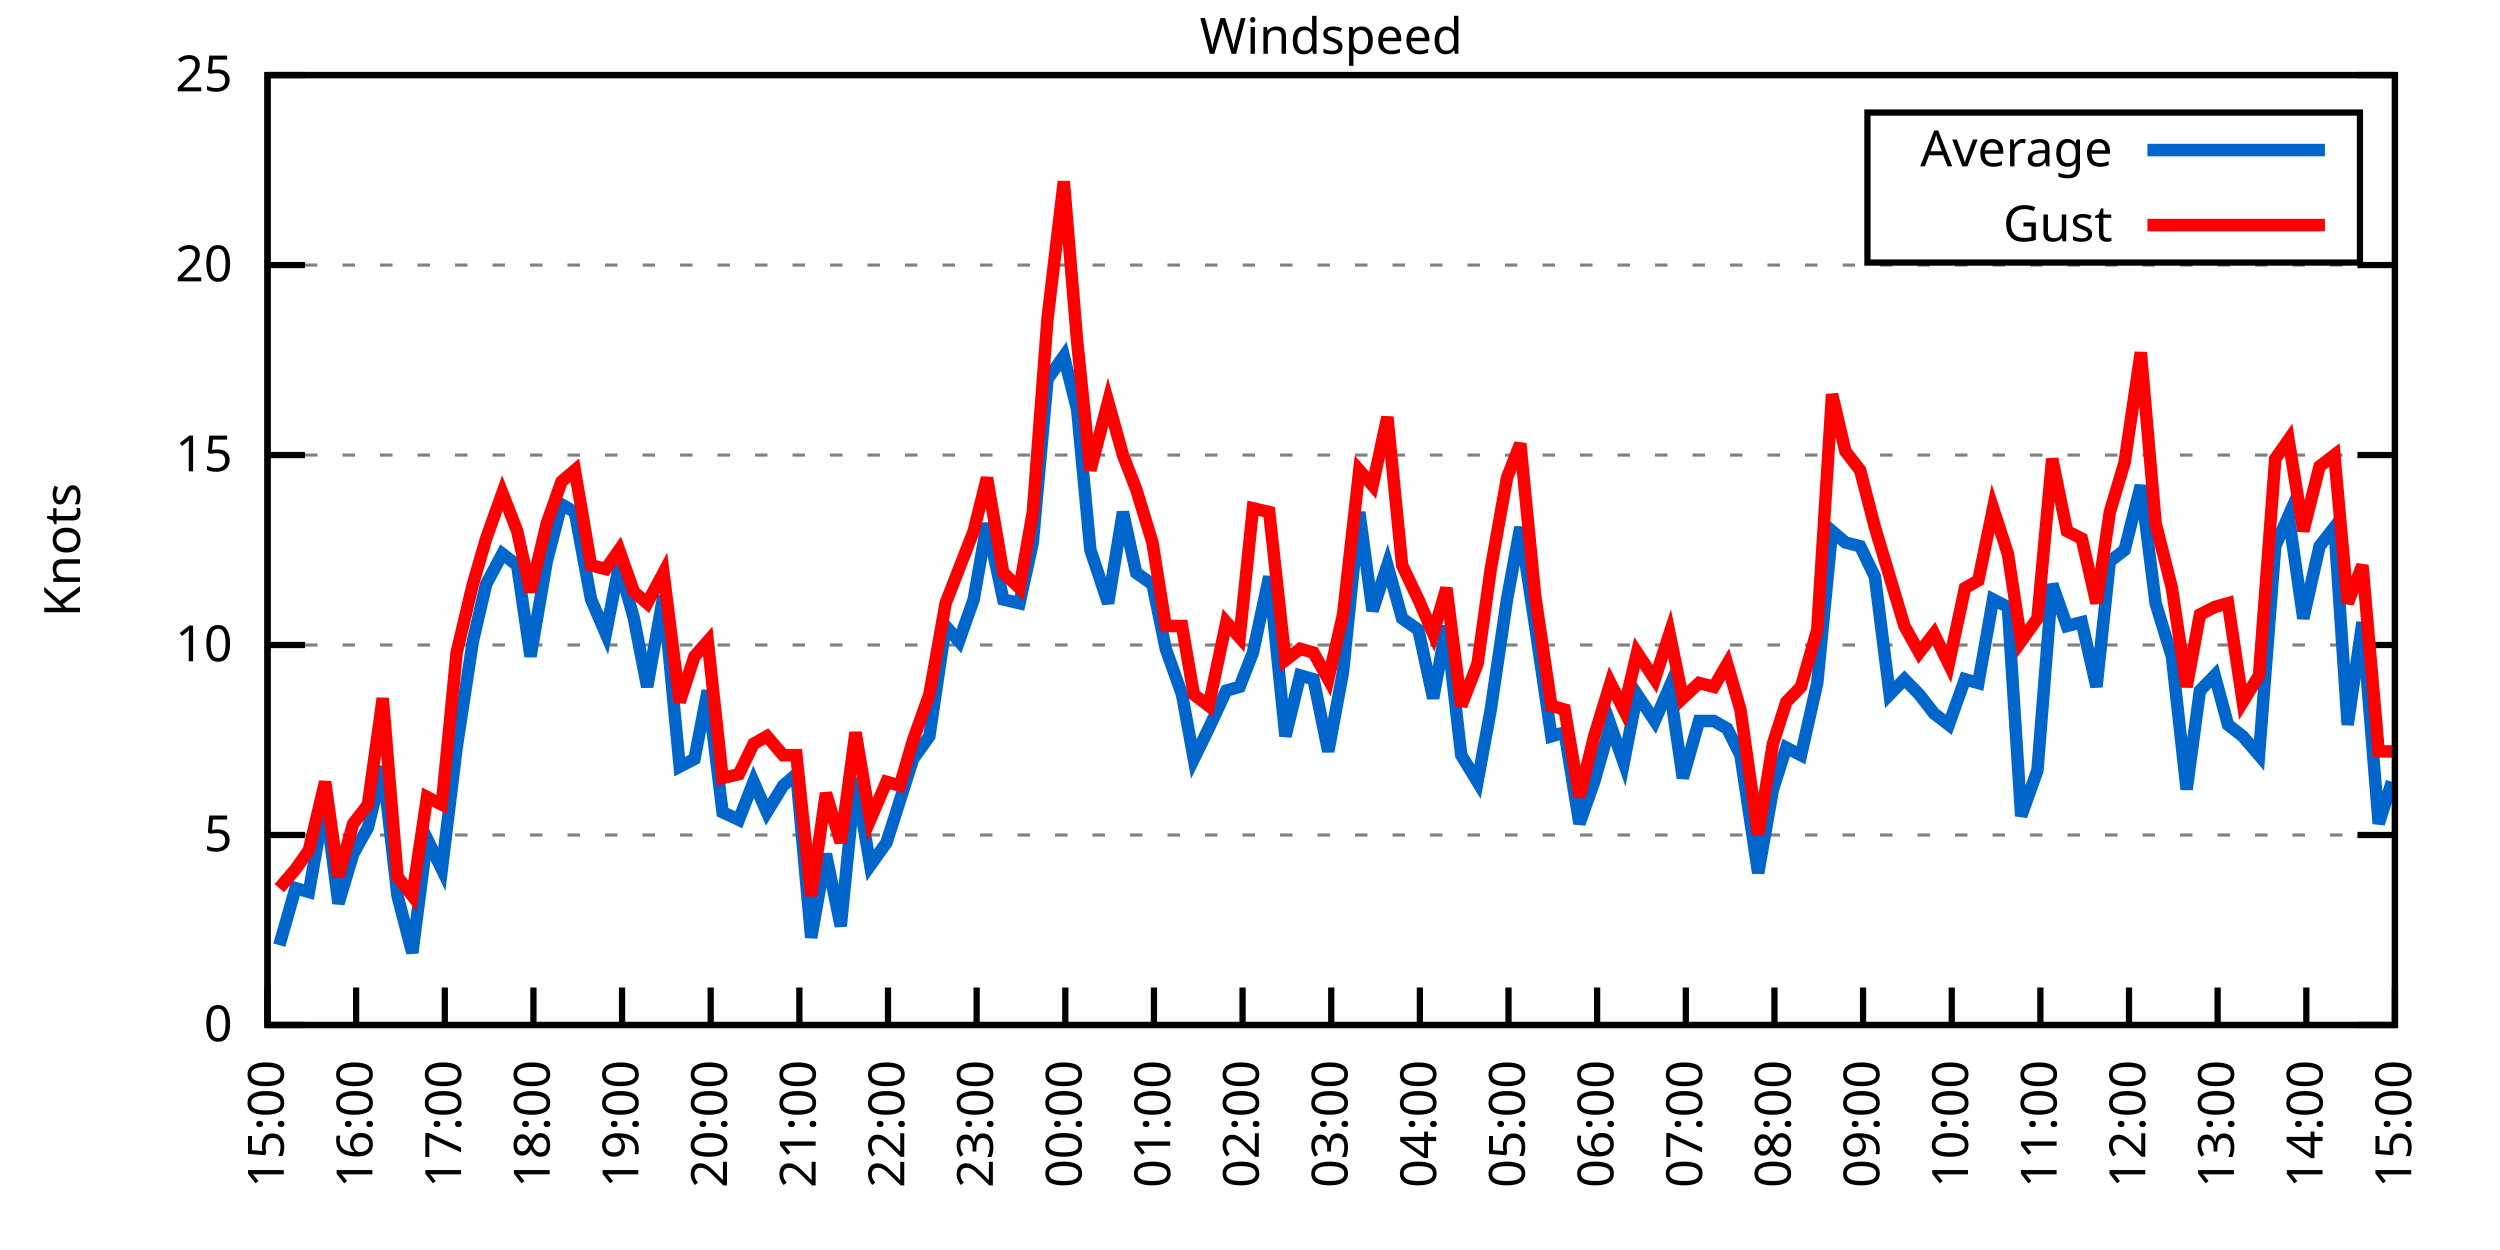
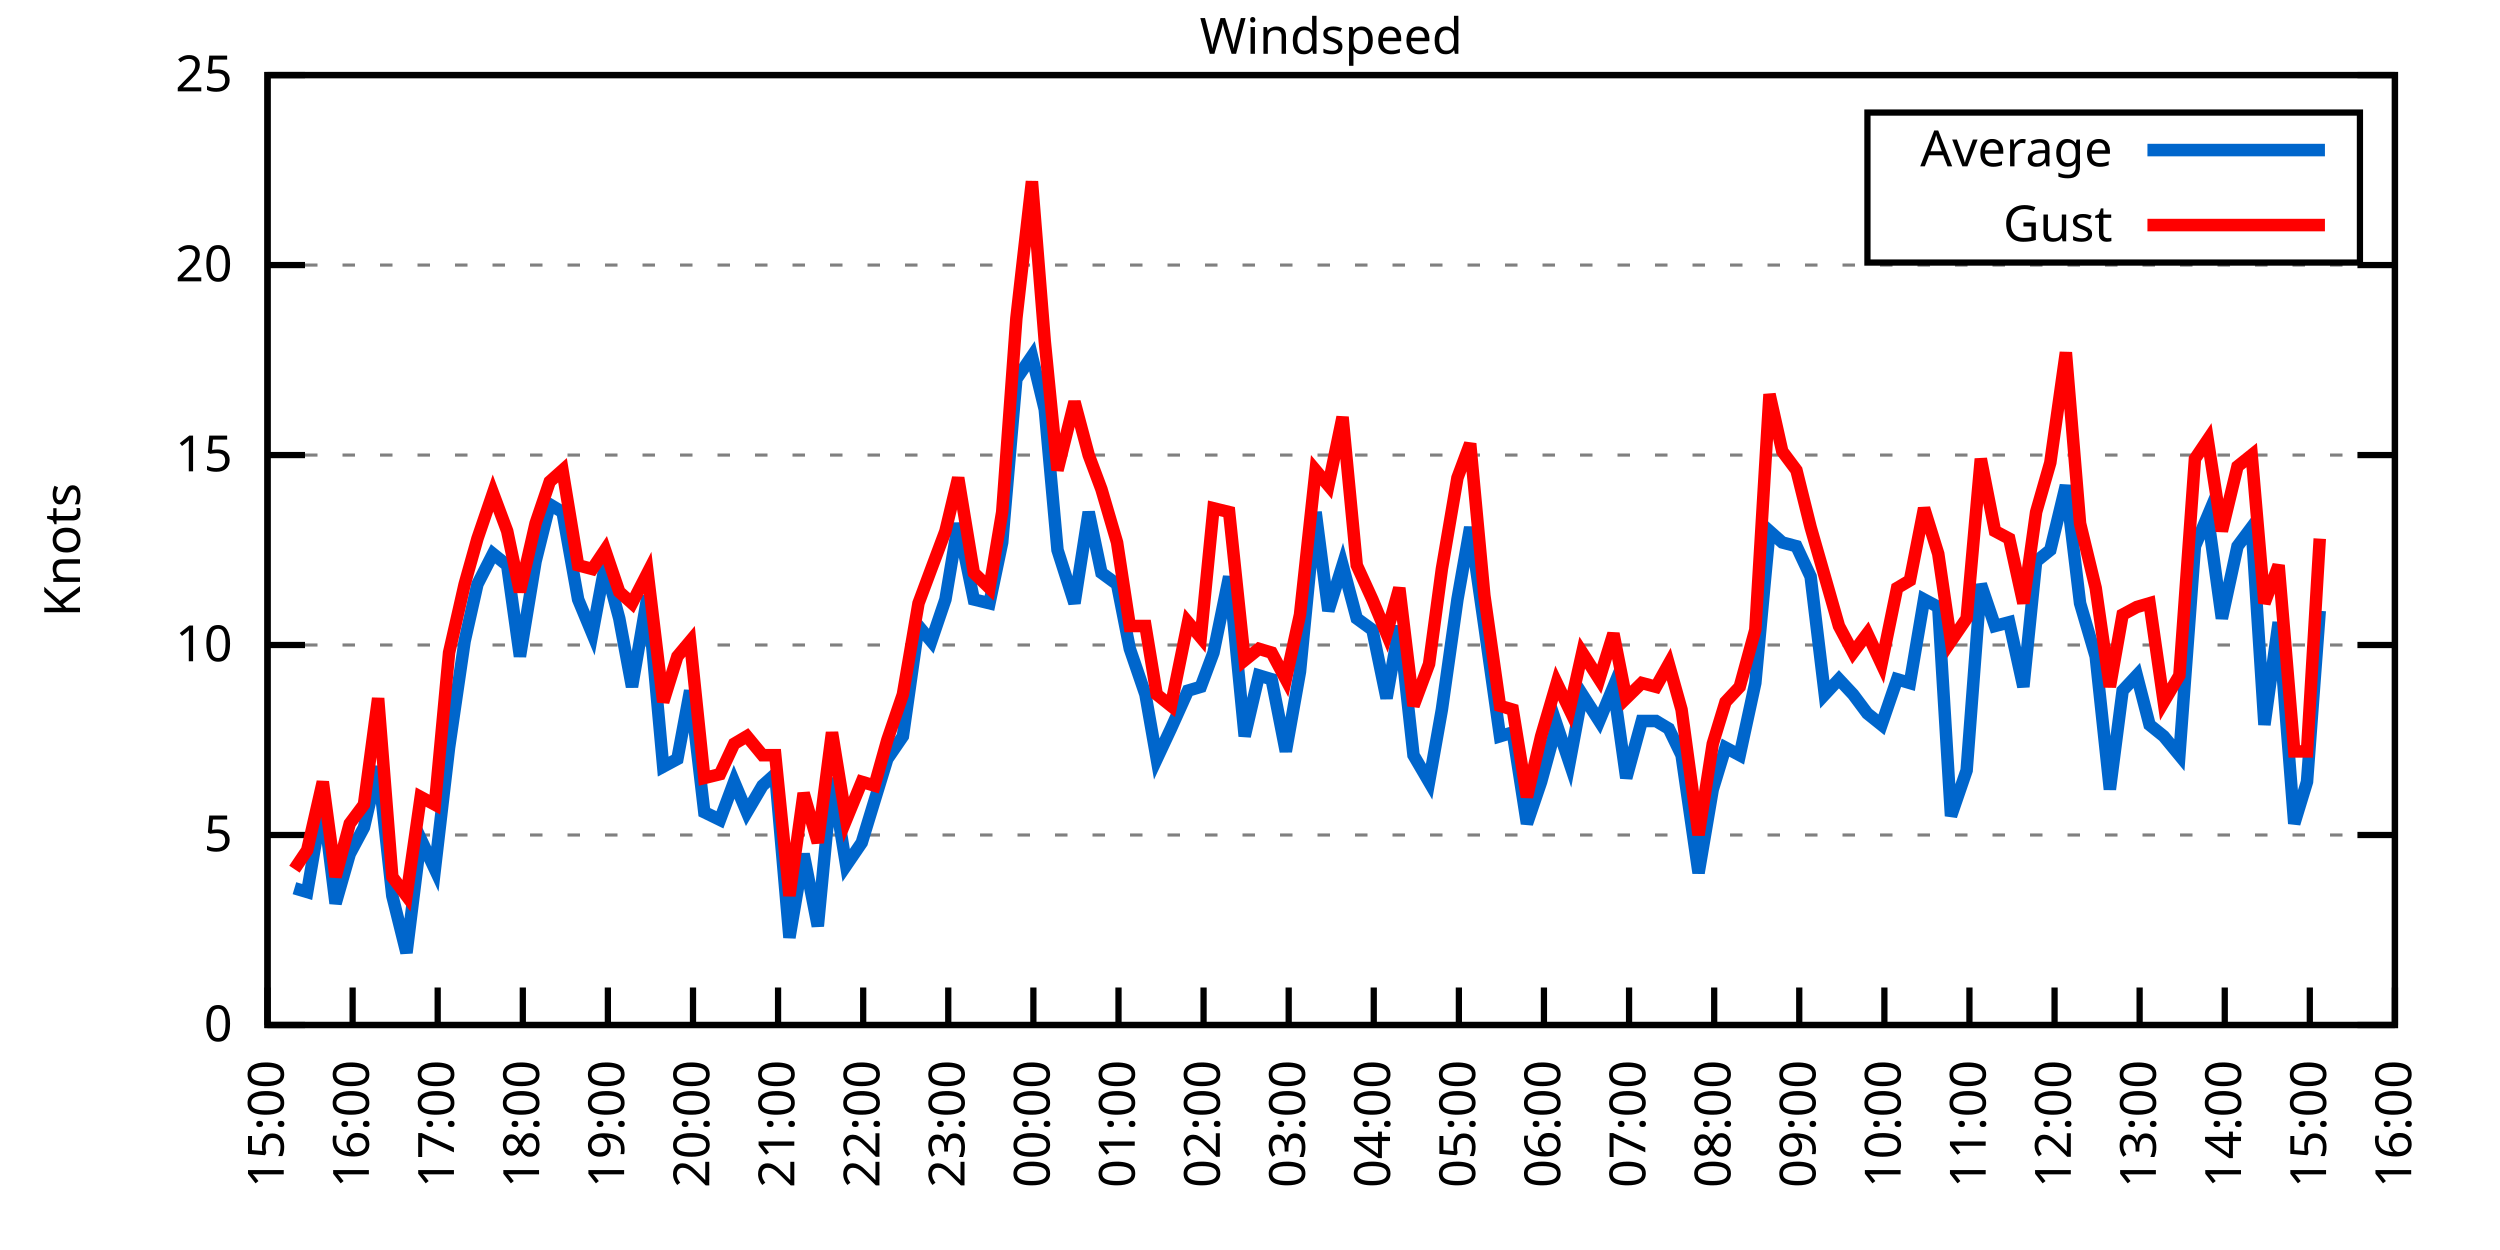
<svg xmlns="http://www.w3.org/2000/svg" xmlns:xlink="http://www.w3.org/1999/xlink" width="400" height="200" viewBox="0 0 400 200">
  <g id="gnuplot_canvas">
    <rect x="0" y="0" width="400" height="200" fill="none" />
    <defs>
      <circle id="gpDot" r="0.5" stroke-width="0.5" stroke="currentColor" />
      <path id="gpPt0" stroke-width="0.333" stroke="currentColor" d="M-1,0 h2 M0,-1 v2" />
      <path id="gpPt1" stroke-width="0.333" stroke="currentColor" d="M-1,-1 L1,1 M1,-1 L-1,1" />
      <path id="gpPt2" stroke-width="0.333" stroke="currentColor" d="M-1,0 L1,0 M0,-1 L0,1 M-1,-1 L1,1 M-1,1 L1,-1" />
      <rect id="gpPt3" stroke-width="0.333" stroke="currentColor" x="-1" y="-1" width="2" height="2" />
      <rect id="gpPt4" stroke-width="0.333" stroke="currentColor" fill="currentColor" x="-1" y="-1" width="2" height="2" />
      <circle id="gpPt5" stroke-width="0.333" stroke="currentColor" cx="0" cy="0" r="1" />
      <use xlink:href="#gpPt5" id="gpPt6" fill="currentColor" stroke="none" />
      <path id="gpPt7" stroke-width="0.333" stroke="currentColor" d="M0,-1.33 L-1.33,0.67 L1.33,0.67 z" />
      <use xlink:href="#gpPt7" id="gpPt8" fill="currentColor" stroke="none" />
      <use xlink:href="#gpPt7" id="gpPt9" stroke="currentColor" transform="rotate(180)" />
      <use xlink:href="#gpPt9" id="gpPt10" fill="currentColor" stroke="none" />
      <use xlink:href="#gpPt3" id="gpPt11" stroke="currentColor" transform="rotate(45)" />
      <use xlink:href="#gpPt11" id="gpPt12" fill="currentColor" stroke="none" />
      <path id="gpPt13" stroke-width="0.333" stroke="currentColor" d="M0,1.330 L1.265,0.411 L0.782,-1.067 L-0.782,-1.076 L-1.265,0.411 z" />
      <use xlink:href="#gpPt13" id="gpPt14" fill="currentColor" stroke="none" />
      <filter id="textbox" filterUnits="objectBoundingBox" x="0" y="0" height="1" width="1">
        <feFlood flood-color="white" flood-opacity="1" result="bgnd" />
        <feComposite in="SourceGraphic" in2="bgnd" operator="atop" />
      </filter>
      <filter id="greybox" filterUnits="objectBoundingBox" x="0" y="0" height="1" width="1">
        <feFlood flood-color="lightgrey" flood-opacity="1" result="grey" />
        <feComposite in="SourceGraphic" in2="grey" operator="atop" />
      </filter>
    </defs>
    <g fill="none" color="white" stroke="currentColor" stroke-width="1.00" stroke-linecap="butt" stroke-linejoin="miter">
</g>
    <g fill="none" color="black" stroke="currentColor" stroke-width="1.00" stroke-linecap="butt" stroke-linejoin="miter">
      <g stroke="none" shape-rendering="crispEdges">
        <polygon fill="rgb(255, 255, 255)" points="42.80,164.00 383.18,164.00 383.18,12.02 42.80,12.02 " />
      </g>
    </g>
    <g fill="none" color="black" stroke="currentColor" stroke-width="1.00" stroke-linecap="butt" stroke-linejoin="miter">
</g>
    <g fill="none" color="black" stroke="black" stroke-width="0.50" stroke-linecap="butt" stroke-linejoin="miter">
</g>
    <g fill="none" color="gray" stroke="currentColor" stroke-width="0.50" stroke-linecap="butt" stroke-linejoin="miter">
      <path stroke="gray" stroke-dasharray="2,4" class="gridline" d="M42.80,164.00 L383.19,164.00  " />
    </g>
    <g fill="none" color="gray" stroke="gray" stroke-width="1.00" stroke-linecap="butt" stroke-linejoin="miter">
</g>
    <g fill="none" color="black" stroke="currentColor" stroke-width="1.00" stroke-linecap="butt" stroke-linejoin="miter">
      <path stroke="black" d="M42.80,164.00 L48.80,164.00 M383.19,164.00 L377.19,164.00  " />
      <g transform="translate(37.20,166.60)" stroke="none" fill="black" font-family="Sans" font-size="8.00" text-anchor="end">
        <text>
          <tspan font-family="Sans"> 0</tspan>
        </text>
      </g>
    </g>
    <g fill="none" color="black" stroke="currentColor" stroke-width="1.00" stroke-linecap="butt" stroke-linejoin="miter">
</g>
    <g fill="none" color="black" stroke="black" stroke-width="0.50" stroke-linecap="butt" stroke-linejoin="miter">
</g>
    <g fill="none" color="gray" stroke="currentColor" stroke-width="0.50" stroke-linecap="butt" stroke-linejoin="miter">
      <path stroke="gray" stroke-dasharray="2,4" class="gridline" d="M42.80,133.60 L383.19,133.60  " />
    </g>
    <g fill="none" color="gray" stroke="gray" stroke-width="1.00" stroke-linecap="butt" stroke-linejoin="miter">
</g>
    <g fill="none" color="black" stroke="currentColor" stroke-width="1.00" stroke-linecap="butt" stroke-linejoin="miter">
      <path stroke="black" d="M42.80,133.60 L48.80,133.60 M383.19,133.60 L377.19,133.60  " />
      <g transform="translate(37.20,136.20)" stroke="none" fill="black" font-family="Sans" font-size="8.00" text-anchor="end">
        <text>
          <tspan font-family="Sans"> 5</tspan>
        </text>
      </g>
    </g>
    <g fill="none" color="black" stroke="currentColor" stroke-width="1.00" stroke-linecap="butt" stroke-linejoin="miter">
</g>
    <g fill="none" color="black" stroke="black" stroke-width="0.50" stroke-linecap="butt" stroke-linejoin="miter">
</g>
    <g fill="none" color="gray" stroke="currentColor" stroke-width="0.50" stroke-linecap="butt" stroke-linejoin="miter">
      <path stroke="gray" stroke-dasharray="2,4" class="gridline" d="M42.80,103.20 L383.19,103.20  " />
    </g>
    <g fill="none" color="gray" stroke="gray" stroke-width="1.00" stroke-linecap="butt" stroke-linejoin="miter">
</g>
    <g fill="none" color="black" stroke="currentColor" stroke-width="1.00" stroke-linecap="butt" stroke-linejoin="miter">
      <path stroke="black" d="M42.80,103.20 L48.80,103.20 M383.19,103.20 L377.19,103.20  " />
      <g transform="translate(37.20,105.80)" stroke="none" fill="black" font-family="Sans" font-size="8.00" text-anchor="end">
        <text>
          <tspan font-family="Sans"> 10</tspan>
        </text>
      </g>
    </g>
    <g fill="none" color="black" stroke="currentColor" stroke-width="1.00" stroke-linecap="butt" stroke-linejoin="miter">
</g>
    <g fill="none" color="black" stroke="black" stroke-width="0.50" stroke-linecap="butt" stroke-linejoin="miter">
</g>
    <g fill="none" color="gray" stroke="currentColor" stroke-width="0.50" stroke-linecap="butt" stroke-linejoin="miter">
      <path stroke="gray" stroke-dasharray="2,4" class="gridline" d="M42.80,72.81 L383.19,72.81  " />
    </g>
    <g fill="none" color="gray" stroke="gray" stroke-width="1.00" stroke-linecap="butt" stroke-linejoin="miter">
</g>
    <g fill="none" color="black" stroke="currentColor" stroke-width="1.00" stroke-linecap="butt" stroke-linejoin="miter">
      <path stroke="black" d="M42.80,72.81 L48.80,72.81 M383.19,72.81 L377.19,72.81  " />
      <g transform="translate(37.20,75.41)" stroke="none" fill="black" font-family="Sans" font-size="8.00" text-anchor="end">
        <text>
          <tspan font-family="Sans"> 15</tspan>
        </text>
      </g>
    </g>
    <g fill="none" color="black" stroke="currentColor" stroke-width="1.00" stroke-linecap="butt" stroke-linejoin="miter">
</g>
    <g fill="none" color="black" stroke="black" stroke-width="0.50" stroke-linecap="butt" stroke-linejoin="miter">
</g>
    <g fill="none" color="gray" stroke="currentColor" stroke-width="0.50" stroke-linecap="butt" stroke-linejoin="miter">
      <path stroke="gray" stroke-dasharray="2,4" class="gridline" d="M42.80,42.41 L383.19,42.41  " />
    </g>
    <g fill="none" color="gray" stroke="gray" stroke-width="1.00" stroke-linecap="butt" stroke-linejoin="miter">
</g>
    <g fill="none" color="black" stroke="currentColor" stroke-width="1.00" stroke-linecap="butt" stroke-linejoin="miter">
      <path stroke="black" d="M42.80,42.41 L48.80,42.41 M383.19,42.41 L377.19,42.41  " />
      <g transform="translate(37.20,45.01)" stroke="none" fill="black" font-family="Sans" font-size="8.00" text-anchor="end">
        <text>
          <tspan font-family="Sans"> 20</tspan>
        </text>
      </g>
    </g>
    <g fill="none" color="black" stroke="currentColor" stroke-width="1.00" stroke-linecap="butt" stroke-linejoin="miter">
</g>
    <g fill="none" color="black" stroke="black" stroke-width="0.50" stroke-linecap="butt" stroke-linejoin="miter">
</g>
    <g fill="none" color="gray" stroke="currentColor" stroke-width="0.50" stroke-linecap="butt" stroke-linejoin="miter">
      <path stroke="gray" stroke-dasharray="2,4" class="gridline" d="M42.80,12.01 L383.19,12.01  " />
    </g>
    <g fill="none" color="gray" stroke="gray" stroke-width="1.00" stroke-linecap="butt" stroke-linejoin="miter">
</g>
    <g fill="none" color="black" stroke="currentColor" stroke-width="1.00" stroke-linecap="butt" stroke-linejoin="miter">
      <path stroke="black" d="M42.80,12.01 L48.80,12.01 M383.19,12.01 L377.19,12.01  " />
      <g transform="translate(37.20,14.61)" stroke="none" fill="black" font-family="Sans" font-size="8.00" text-anchor="end">
        <text>
          <tspan font-family="Sans"> 25</tspan>
        </text>
      </g>
    </g>
    <g fill="none" color="black" stroke="currentColor" stroke-width="1.00" stroke-linecap="butt" stroke-linejoin="miter">
      <path stroke="black" d="M42.80,164.00 L42.80,158.00  " />
      <g transform="translate(45.40,169.60) rotate(270.00)" stroke="none" fill="black" font-family="Sans" font-size="8.00" text-anchor="end">
        <text>
          <tspan font-family="Sans">15:00</tspan>
        </text>
      </g>
    </g>
    <g fill="none" color="black" stroke="currentColor" stroke-width="1.00" stroke-linecap="butt" stroke-linejoin="miter">
-       <path stroke="black" d="M56.98,164.00 L56.98,158.00  " />
-       <g transform="translate(59.58,169.60) rotate(270.00)" stroke="none" fill="black" font-family="Sans" font-size="8.00" text-anchor="end">
+       <path stroke="black" d="M56.42,164.00 L56.42,158.00  " />
+       <g transform="translate(59.02,169.60) rotate(270.00)" stroke="none" fill="black" font-family="Sans" font-size="8.00" text-anchor="end">
        <text>
          <tspan font-family="Sans">16:00</tspan>
        </text>
      </g>
    </g>
    <g fill="none" color="black" stroke="currentColor" stroke-width="1.00" stroke-linecap="butt" stroke-linejoin="miter">
-       <path stroke="black" d="M71.17,164.00 L71.17,158.00  " />
-       <g transform="translate(73.77,169.60) rotate(270.00)" stroke="none" fill="black" font-family="Sans" font-size="8.00" text-anchor="end">
+       <path stroke="black" d="M70.03,164.00 L70.03,158.00  " />
+       <g transform="translate(72.63,169.60) rotate(270.00)" stroke="none" fill="black" font-family="Sans" font-size="8.00" text-anchor="end">
        <text>
          <tspan font-family="Sans">17:00</tspan>
        </text>
      </g>
    </g>
    <g fill="none" color="black" stroke="currentColor" stroke-width="1.00" stroke-linecap="butt" stroke-linejoin="miter">
-       <path stroke="black" d="M85.35,164.00 L85.35,158.00  " />
-       <g transform="translate(87.95,169.60) rotate(270.00)" stroke="none" fill="black" font-family="Sans" font-size="8.00" text-anchor="end">
+       <path stroke="black" d="M83.65,164.00 L83.65,158.00  " />
+       <g transform="translate(86.25,169.60) rotate(270.00)" stroke="none" fill="black" font-family="Sans" font-size="8.00" text-anchor="end">
        <text>
          <tspan font-family="Sans">18:00</tspan>
        </text>
      </g>
    </g>
    <g fill="none" color="black" stroke="currentColor" stroke-width="1.00" stroke-linecap="butt" stroke-linejoin="miter">
-       <path stroke="black" d="M99.53,164.00 L99.53,158.00  " />
-       <g transform="translate(102.13,169.60) rotate(270.00)" stroke="none" fill="black" font-family="Sans" font-size="8.00" text-anchor="end">
+       <path stroke="black" d="M97.26,164.00 L97.26,158.00  " />
+       <g transform="translate(99.86,169.60) rotate(270.00)" stroke="none" fill="black" font-family="Sans" font-size="8.00" text-anchor="end">
        <text>
          <tspan font-family="Sans">19:00</tspan>
        </text>
      </g>
    </g>
    <g fill="none" color="black" stroke="currentColor" stroke-width="1.00" stroke-linecap="butt" stroke-linejoin="miter">
-       <path stroke="black" d="M113.71,164.00 L113.71,158.00  " />
-       <g transform="translate(116.31,169.60) rotate(270.00)" stroke="none" fill="black" font-family="Sans" font-size="8.00" text-anchor="end">
+       <path stroke="black" d="M110.88,164.00 L110.88,158.00  " />
+       <g transform="translate(113.48,169.60) rotate(270.00)" stroke="none" fill="black" font-family="Sans" font-size="8.00" text-anchor="end">
        <text>
          <tspan font-family="Sans">20:00</tspan>
        </text>
      </g>
    </g>
    <g fill="none" color="black" stroke="currentColor" stroke-width="1.00" stroke-linecap="butt" stroke-linejoin="miter">
-       <path stroke="black" d="M127.90,164.00 L127.90,158.00  " />
-       <g transform="translate(130.50,169.60) rotate(270.00)" stroke="none" fill="black" font-family="Sans" font-size="8.00" text-anchor="end">
+       <path stroke="black" d="M124.49,164.00 L124.49,158.00  " />
+       <g transform="translate(127.09,169.60) rotate(270.00)" stroke="none" fill="black" font-family="Sans" font-size="8.00" text-anchor="end">
        <text>
          <tspan font-family="Sans">21:00</tspan>
        </text>
      </g>
    </g>
    <g fill="none" color="black" stroke="currentColor" stroke-width="1.00" stroke-linecap="butt" stroke-linejoin="miter">
-       <path stroke="black" d="M142.08,164.00 L142.08,158.00  " />
-       <g transform="translate(144.68,169.60) rotate(270.00)" stroke="none" fill="black" font-family="Sans" font-size="8.00" text-anchor="end">
+       <path stroke="black" d="M138.11,164.00 L138.11,158.00  " />
+       <g transform="translate(140.71,169.60) rotate(270.00)" stroke="none" fill="black" font-family="Sans" font-size="8.00" text-anchor="end">
        <text>
          <tspan font-family="Sans">22:00</tspan>
        </text>
      </g>
    </g>
    <g fill="none" color="black" stroke="currentColor" stroke-width="1.00" stroke-linecap="butt" stroke-linejoin="miter">
-       <path stroke="black" d="M156.26,164.00 L156.26,158.00  " />
-       <g transform="translate(158.86,169.60) rotate(270.00)" stroke="none" fill="black" font-family="Sans" font-size="8.00" text-anchor="end">
+       <path stroke="black" d="M151.72,164.00 L151.72,158.00  " />
+       <g transform="translate(154.32,169.60) rotate(270.00)" stroke="none" fill="black" font-family="Sans" font-size="8.00" text-anchor="end">
        <text>
          <tspan font-family="Sans">23:00</tspan>
        </text>
      </g>
    </g>
    <g fill="none" color="black" stroke="currentColor" stroke-width="1.00" stroke-linecap="butt" stroke-linejoin="miter">
-       <path stroke="black" d="M170.45,164.00 L170.45,158.00  " />
-       <g transform="translate(173.05,169.60) rotate(270.00)" stroke="none" fill="black" font-family="Sans" font-size="8.00" text-anchor="end">
+       <path stroke="black" d="M165.34,164.00 L165.34,158.00  " />
+       <g transform="translate(167.94,169.60) rotate(270.00)" stroke="none" fill="black" font-family="Sans" font-size="8.00" text-anchor="end">
        <text>
          <tspan font-family="Sans">00:00</tspan>
        </text>
      </g>
    </g>
    <g fill="none" color="black" stroke="currentColor" stroke-width="1.00" stroke-linecap="butt" stroke-linejoin="miter">
-       <path stroke="black" d="M184.63,164.00 L184.63,158.00  " />
-       <g transform="translate(187.23,169.60) rotate(270.00)" stroke="none" fill="black" font-family="Sans" font-size="8.00" text-anchor="end">
+       <path stroke="black" d="M178.96,164.00 L178.96,158.00  " />
+       <g transform="translate(181.56,169.60) rotate(270.00)" stroke="none" fill="black" font-family="Sans" font-size="8.00" text-anchor="end">
        <text>
          <tspan font-family="Sans">01:00</tspan>
        </text>
      </g>
    </g>
    <g fill="none" color="black" stroke="currentColor" stroke-width="1.00" stroke-linecap="butt" stroke-linejoin="miter">
-       <path stroke="black" d="M198.81,164.00 L198.81,158.00  " />
-       <g transform="translate(201.41,169.60) rotate(270.00)" stroke="none" fill="black" font-family="Sans" font-size="8.00" text-anchor="end">
+       <path stroke="black" d="M192.57,164.00 L192.57,158.00  " />
+       <g transform="translate(195.17,169.60) rotate(270.00)" stroke="none" fill="black" font-family="Sans" font-size="8.00" text-anchor="end">
        <text>
          <tspan font-family="Sans">02:00</tspan>
        </text>
      </g>
    </g>
    <g fill="none" color="black" stroke="currentColor" stroke-width="1.00" stroke-linecap="butt" stroke-linejoin="miter">
-       <path stroke="black" d="M213.00,164.00 L213.00,158.00  " />
-       <g transform="translate(215.60,169.60) rotate(270.00)" stroke="none" fill="black" font-family="Sans" font-size="8.00" text-anchor="end">
+       <path stroke="black" d="M206.19,164.00 L206.19,158.00  " />
+       <g transform="translate(208.79,169.60) rotate(270.00)" stroke="none" fill="black" font-family="Sans" font-size="8.00" text-anchor="end">
        <text>
          <tspan font-family="Sans">03:00</tspan>
        </text>
      </g>
    </g>
    <g fill="none" color="black" stroke="currentColor" stroke-width="1.00" stroke-linecap="butt" stroke-linejoin="miter">
-       <path stroke="black" d="M227.18,164.00 L227.18,158.00  " />
-       <g transform="translate(229.78,169.60) rotate(270.00)" stroke="none" fill="black" font-family="Sans" font-size="8.00" text-anchor="end">
+       <path stroke="black" d="M219.80,164.00 L219.80,158.00  " />
+       <g transform="translate(222.40,169.60) rotate(270.00)" stroke="none" fill="black" font-family="Sans" font-size="8.00" text-anchor="end">
        <text>
          <tspan font-family="Sans">04:00</tspan>
        </text>
      </g>
    </g>
    <g fill="none" color="black" stroke="currentColor" stroke-width="1.00" stroke-linecap="butt" stroke-linejoin="miter">
-       <path stroke="black" d="M241.36,164.00 L241.36,158.00  " />
-       <g transform="translate(243.96,169.60) rotate(270.00)" stroke="none" fill="black" font-family="Sans" font-size="8.00" text-anchor="end">
+       <path stroke="black" d="M233.42,164.00 L233.42,158.00  " />
+       <g transform="translate(236.02,169.60) rotate(270.00)" stroke="none" fill="black" font-family="Sans" font-size="8.00" text-anchor="end">
        <text>
          <tspan font-family="Sans">05:00</tspan>
        </text>
      </g>
    </g>
    <g fill="none" color="black" stroke="currentColor" stroke-width="1.00" stroke-linecap="butt" stroke-linejoin="miter">
-       <path stroke="black" d="M255.54,164.00 L255.54,158.00  " />
-       <g transform="translate(258.14,169.60) rotate(270.00)" stroke="none" fill="black" font-family="Sans" font-size="8.00" text-anchor="end">
+       <path stroke="black" d="M247.03,164.00 L247.03,158.00  " />
+       <g transform="translate(249.63,169.60) rotate(270.00)" stroke="none" fill="black" font-family="Sans" font-size="8.00" text-anchor="end">
        <text>
          <tspan font-family="Sans">06:00</tspan>
        </text>
      </g>
    </g>
    <g fill="none" color="black" stroke="currentColor" stroke-width="1.00" stroke-linecap="butt" stroke-linejoin="miter">
-       <path stroke="black" d="M269.73,164.00 L269.73,158.00  " />
-       <g transform="translate(272.33,169.60) rotate(270.00)" stroke="none" fill="black" font-family="Sans" font-size="8.00" text-anchor="end">
+       <path stroke="black" d="M260.65,164.00 L260.65,158.00  " />
+       <g transform="translate(263.25,169.60) rotate(270.00)" stroke="none" fill="black" font-family="Sans" font-size="8.00" text-anchor="end">
        <text>
          <tspan font-family="Sans">07:00</tspan>
        </text>
      </g>
    </g>
    <g fill="none" color="black" stroke="currentColor" stroke-width="1.00" stroke-linecap="butt" stroke-linejoin="miter">
-       <path stroke="black" d="M283.91,164.00 L283.91,158.00  " />
-       <g transform="translate(286.51,169.60) rotate(270.00)" stroke="none" fill="black" font-family="Sans" font-size="8.00" text-anchor="end">
+       <path stroke="black" d="M274.27,164.00 L274.27,158.00  " />
+       <g transform="translate(276.87,169.60) rotate(270.00)" stroke="none" fill="black" font-family="Sans" font-size="8.00" text-anchor="end">
        <text>
          <tspan font-family="Sans">08:00</tspan>
        </text>
      </g>
    </g>
    <g fill="none" color="black" stroke="currentColor" stroke-width="1.00" stroke-linecap="butt" stroke-linejoin="miter">
-       <path stroke="black" d="M298.09,164.00 L298.09,158.00  " />
-       <g transform="translate(300.69,169.60) rotate(270.00)" stroke="none" fill="black" font-family="Sans" font-size="8.00" text-anchor="end">
+       <path stroke="black" d="M287.88,164.00 L287.88,158.00  " />
+       <g transform="translate(290.48,169.60) rotate(270.00)" stroke="none" fill="black" font-family="Sans" font-size="8.00" text-anchor="end">
        <text>
          <tspan font-family="Sans">09:00</tspan>
        </text>
      </g>
    </g>
    <g fill="none" color="black" stroke="currentColor" stroke-width="1.00" stroke-linecap="butt" stroke-linejoin="miter">
-       <path stroke="black" d="M312.28,164.00 L312.28,158.00  " />
-       <g transform="translate(314.88,169.60) rotate(270.00)" stroke="none" fill="black" font-family="Sans" font-size="8.00" text-anchor="end">
+       <path stroke="black" d="M301.50,164.00 L301.50,158.00  " />
+       <g transform="translate(304.10,169.60) rotate(270.00)" stroke="none" fill="black" font-family="Sans" font-size="8.00" text-anchor="end">
        <text>
          <tspan font-family="Sans">10:00</tspan>
        </text>
      </g>
    </g>
    <g fill="none" color="black" stroke="currentColor" stroke-width="1.00" stroke-linecap="butt" stroke-linejoin="miter">
-       <path stroke="black" d="M326.46,164.00 L326.46,158.00  " />
-       <g transform="translate(329.06,169.60) rotate(270.00)" stroke="none" fill="black" font-family="Sans" font-size="8.00" text-anchor="end">
+       <path stroke="black" d="M315.11,164.00 L315.11,158.00  " />
+       <g transform="translate(317.71,169.60) rotate(270.00)" stroke="none" fill="black" font-family="Sans" font-size="8.00" text-anchor="end">
        <text>
          <tspan font-family="Sans">11:00</tspan>
        </text>
      </g>
    </g>
    <g fill="none" color="black" stroke="currentColor" stroke-width="1.00" stroke-linecap="butt" stroke-linejoin="miter">
-       <path stroke="black" d="M340.64,164.00 L340.64,158.00  " />
-       <g transform="translate(343.24,169.60) rotate(270.00)" stroke="none" fill="black" font-family="Sans" font-size="8.00" text-anchor="end">
+       <path stroke="black" d="M328.73,164.00 L328.73,158.00  " />
+       <g transform="translate(331.33,169.60) rotate(270.00)" stroke="none" fill="black" font-family="Sans" font-size="8.00" text-anchor="end">
        <text>
          <tspan font-family="Sans">12:00</tspan>
        </text>
      </g>
    </g>
    <g fill="none" color="black" stroke="currentColor" stroke-width="1.00" stroke-linecap="butt" stroke-linejoin="miter">
-       <path stroke="black" d="M354.82,164.00 L354.82,158.00  " />
-       <g transform="translate(357.42,169.60) rotate(270.00)" stroke="none" fill="black" font-family="Sans" font-size="8.00" text-anchor="end">
+       <path stroke="black" d="M342.34,164.00 L342.34,158.00  " />
+       <g transform="translate(344.94,169.60) rotate(270.00)" stroke="none" fill="black" font-family="Sans" font-size="8.00" text-anchor="end">
        <text>
          <tspan font-family="Sans">13:00</tspan>
        </text>
      </g>
    </g>
    <g fill="none" color="black" stroke="currentColor" stroke-width="1.00" stroke-linecap="butt" stroke-linejoin="miter">
-       <path stroke="black" d="M369.01,164.00 L369.01,158.00  " />
-       <g transform="translate(371.61,169.60) rotate(270.00)" stroke="none" fill="black" font-family="Sans" font-size="8.00" text-anchor="end">
+       <path stroke="black" d="M355.96,164.00 L355.96,158.00  " />
+       <g transform="translate(358.56,169.60) rotate(270.00)" stroke="none" fill="black" font-family="Sans" font-size="8.00" text-anchor="end">
        <text>
          <tspan font-family="Sans">14:00</tspan>
+         </text>
+       </g>
+     </g>
+     <g fill="none" color="black" stroke="currentColor" stroke-width="1.00" stroke-linecap="butt" stroke-linejoin="miter">
+       <path stroke="black" d="M369.57,164.00 L369.57,158.00  " />
+       <g transform="translate(372.17,169.60) rotate(270.00)" stroke="none" fill="black" font-family="Sans" font-size="8.00" text-anchor="end">
+         <text>
+           <tspan font-family="Sans">15:00</tspan>
        </text>
      </g>
    </g>
    <g fill="none" color="black" stroke="currentColor" stroke-width="1.00" stroke-linecap="butt" stroke-linejoin="miter">
      <path stroke="black" d="M383.19,164.00 L383.19,158.00  " />
      <g transform="translate(385.79,169.60) rotate(270.00)" stroke="none" fill="black" font-family="Sans" font-size="8.00" text-anchor="end">
        <text>
-           <tspan font-family="Sans">15:00</tspan>
+           <tspan font-family="Sans">16:00</tspan>
        </text>
      </g>
    </g>
    <g fill="none" color="black" stroke="currentColor" stroke-width="1.00" stroke-linecap="butt" stroke-linejoin="miter">
</g>
    <g fill="none" color="black" stroke="currentColor" stroke-width="1.00" stroke-linecap="butt" stroke-linejoin="miter">
      <path stroke="black" d="M42.80,12.01 L42.80,164.00 L383.19,164.00 L383.19,12.01 L42.80,12.01 Z  " />
    </g>
    <g fill="none" color="black" stroke="currentColor" stroke-width="1.00" stroke-linecap="butt" stroke-linejoin="miter">
</g>
    <g fill="none" color="black" stroke="currentColor" stroke-width="1.00" stroke-linecap="butt" stroke-linejoin="miter">
      <path stroke="black" d="M298.79,42.01 L298.79,18.01 L377.59,18.01 L377.59,42.01 L298.79,42.01 Z  " />
    </g>
    <g id="Windspeed_plot_1">
      <g fill="none" color="white" stroke="black" stroke-width="2.00" stroke-linecap="butt" stroke-linejoin="miter">
</g>
      <g fill="none" color="black" stroke="currentColor" stroke-width="2.00" stroke-linecap="butt" stroke-linejoin="miter">
        <g transform="translate(337.99,26.61)" stroke="none" fill="black" font-family="Sans" font-size="8.00" text-anchor="end">
          <text>
            <tspan font-family="Sans">Average</tspan>
          </text>
        </g>
      </g>
      <g fill="none" color="black" stroke="currentColor" stroke-width="2.00" stroke-linecap="butt" stroke-linejoin="miter">
-         <path stroke="rgb(  0, 102, 204)" d="M343.59,24.01 L371.99,24.01 M44.69,151.23 L47.29,142.11 L49.42,142.72 L52.02,128.13 L54.15,144.55 L56.51,136.64   L58.87,132.39 L61.24,122.66 L63.60,143.33 L65.97,152.45 L68.33,134.21 L70.69,139.07 L73.06,119.62 L75.66,102.60   L77.78,93.48 L80.38,88.61 L82.75,90.44 L84.88,105.03 L87.48,89.83 L89.84,80.71 L91.97,81.93 L94.57,95.91   L96.93,101.38 L99.06,90.44 L101.42,98.95 L103.55,109.89 L106.15,95.30 L108.75,122.66 L111.11,121.44 L113.24,110.50   L115.61,129.95 L118.21,131.17 L120.57,125.09 L122.70,129.95 L125.30,125.70 L127.42,123.87 L129.79,150.02 L132.15,136.64   L134.52,148.19 L136.88,124.48 L139.24,138.47 L141.84,134.82 L143.97,128.13 L146.10,121.44 L148.70,117.80 L151.30,100.16   L153.43,102.60 L155.79,95.91 L157.92,83.75 L160.52,95.91 L163.12,96.52 L165.25,86.79 L167.61,60.65 L170.21,57.00   L172.34,65.51 L174.46,88.00 L177.30,96.52 L179.67,81.93 L181.79,91.65 L184.39,93.48 L186.52,103.81 L189.12,111.11   L191.01,121.44 L193.38,116.58 L196.21,110.50 L198.34,109.89 L200.47,104.42 L203.07,92.26 L205.67,117.80 L208.03,108.07   L210.16,108.68 L212.52,120.23 L214.89,107.46 L217.49,81.93 L219.61,97.73 L221.98,90.44 L224.34,98.95 L226.94,100.77   L229.31,111.72 L231.43,100.16 L233.80,120.83 L236.40,125.09 L238.52,113.54 L241.12,95.91 L243.25,84.36 L245.62,100.16   L248.22,117.80 L250.34,117.19 L252.71,131.78 L255.07,125.09 L257.67,115.97 L259.80,122.05 L261.93,111.11 L264.76,115.36   L267.13,109.89 L269.25,124.48 L271.85,115.36 L274.22,115.36 L276.35,116.58 L278.47,120.83 L281.31,139.68 L283.67,126.31   L285.80,119.62 L288.16,120.83 L290.76,109.28 L293.13,84.97 L295.26,86.79 L297.62,87.40 L299.98,92.26 L302.35,111.11   L304.71,108.68 L307.08,111.11 L309.44,114.15 L311.80,115.97 L314.40,108.68 L316.53,109.28 L318.89,95.91 L321.26,97.12   L323.39,130.56 L325.99,123.27 L328.35,93.48 L330.71,100.16 L333.08,99.56 L335.44,109.89 L337.57,89.83 L339.93,88.00   L342.53,77.67 L344.90,96.52 L347.50,105.03 L349.86,126.31 L351.99,110.50 L354.35,108.07 L356.48,115.97 L358.84,117.80   L361.44,120.83 L364.04,87.40 L366.17,82.53 L368.53,98.95 L371.13,87.40 L373.50,84.36 L375.63,115.97 L377.99,99.56   L380.59,131.78 L382.72,125.09  " />
+         <path stroke="rgb(  0, 102, 204)" d="M343.59,24.01 L371.99,24.01 M47.11,142.11 L49.15,142.72 L51.65,128.13 L53.69,144.55 L55.96,136.64 L58.23,132.39   L60.50,122.66 L62.77,143.33 L65.04,152.45 L67.31,134.21 L69.58,139.07 L71.85,119.62 L74.34,102.60 L76.39,93.48   L78.88,88.61 L81.15,90.44 L83.19,105.03 L85.69,89.83 L87.96,80.71 L90.00,81.93 L92.50,95.91 L94.77,101.38   L96.81,90.44 L99.08,98.95 L101.12,109.89 L103.62,95.30 L106.11,122.66 L108.38,121.44 L110.42,110.50 L112.69,129.95   L115.19,131.17 L117.46,125.09 L119.50,129.95 L122.00,125.70 L124.04,123.87 L126.31,150.02 L128.58,136.64 L130.85,148.19   L133.12,124.48 L135.39,138.47 L137.88,134.82 L139.92,128.13 L141.97,121.44 L144.46,117.80 L146.96,100.16 L149.00,102.60   L151.27,95.91 L153.31,83.75 L155.81,95.91 L158.31,96.52 L160.35,86.79 L162.62,60.65 L165.11,57.00 L167.16,65.51   L169.20,88.00 L171.92,96.52 L174.19,81.93 L176.23,91.65 L178.73,93.48 L180.77,103.81 L183.27,111.11 L185.08,121.44   L187.35,116.58 L190.08,110.50 L192.12,109.89 L194.16,104.42 L196.66,92.26 L199.15,117.80 L201.42,108.07 L203.46,108.68   L205.73,120.23 L208.00,107.46 L210.50,81.93 L212.54,97.73 L214.81,90.44 L217.08,98.95 L219.58,100.77 L221.85,111.72   L223.89,100.16 L226.16,120.83 L228.65,125.09 L230.70,113.54 L233.19,95.91 L235.23,84.36 L237.50,100.16 L240.00,117.80   L242.04,117.19 L244.31,131.78 L246.58,125.09 L249.08,115.97 L251.12,122.05 L253.16,111.11 L255.88,115.36 L258.15,109.89   L260.20,124.48 L262.69,115.36 L264.96,115.36 L267.00,116.58 L269.05,120.83 L271.77,139.68 L274.04,126.31 L276.08,119.62   L278.35,120.83 L280.85,109.28 L283.12,84.97 L285.16,86.79 L287.43,87.40 L289.70,92.26 L291.97,111.11 L294.23,108.68   L296.50,111.11 L298.77,114.15 L301.04,115.97 L303.54,108.68 L305.58,109.28 L307.85,95.91 L310.12,97.12 L312.16,130.56   L314.66,123.27 L316.93,93.48 L319.20,100.16 L321.47,99.56 L323.74,109.89 L325.78,89.83 L328.05,88.00 L330.54,77.67   L332.81,96.52 L335.31,105.03 L337.58,126.31 L339.62,110.50 L341.89,108.07 L343.93,115.97 L346.20,117.80 L348.70,120.83   L351.19,87.40 L353.24,82.53 L355.50,98.95 L358.00,87.40 L360.27,84.36 L362.31,115.97 L364.58,99.56 L367.08,131.78   L369.12,125.09 L371.16,97.73  " />
      </g>
    </g>
    <g id="Windspeed_plot_2">
      <g fill="none" color="black" stroke="currentColor" stroke-width="2.00" stroke-linecap="butt" stroke-linejoin="miter">
        <g transform="translate(337.99,38.61)" stroke="none" fill="black" font-family="Sans" font-size="8.00" text-anchor="end">
          <text>
            <tspan font-family="Sans">Gust</tspan>
          </text>
        </g>
      </g>
      <g fill="none" color="black" stroke="currentColor" stroke-width="2.00" stroke-linecap="butt" stroke-linejoin="miter">
-         <path stroke="rgb(255,   0,   0)" d="M343.59,36.01 L371.99,36.01 M44.69,142.11 L47.29,139.07 L49.42,136.03 L52.02,125.09 L54.15,140.29 L56.51,131.78   L58.87,128.74 L61.24,111.72 L63.60,140.29 L65.97,143.33 L68.33,127.52 L70.69,128.74 L73.06,104.42 L75.66,93.48   L77.78,86.18 L80.38,78.89 L82.75,84.97 L84.88,94.69 L87.48,83.75 L89.84,77.06 L91.97,75.24 L94.57,90.44   L96.93,91.04 L99.06,88.00 L101.42,94.69 L103.55,96.52 L106.15,91.65 L108.75,112.32 L111.11,105.03 L113.24,102.60   L115.61,124.48 L118.21,123.87 L120.57,119.01 L122.70,117.80 L125.30,120.83 L127.42,120.83 L129.79,143.33 L132.15,126.91   L134.52,134.82 L136.88,117.19 L139.24,131.17 L141.84,125.09 L143.97,125.70 L146.10,118.40 L148.70,111.11 L151.30,96.52   L153.43,91.04 L155.79,84.97 L157.92,76.45 L160.52,91.65 L163.12,94.08 L165.25,81.93 L167.61,50.92 L170.21,29.03   L172.34,54.57 L174.46,75.24 L177.30,64.29 L179.67,72.81 L181.79,78.28 L184.39,86.79 L186.52,100.16 L189.12,100.16   L191.01,111.11 L193.38,112.93 L196.21,99.56 L198.34,101.99 L200.47,81.32 L203.07,81.93 L205.67,105.64 L208.03,103.81   L210.16,104.42 L212.52,108.68 L214.89,98.34 L217.49,75.24 L219.61,77.67 L221.98,66.73 L224.34,90.44 L226.94,95.91   L229.31,101.38 L231.43,94.08 L233.80,112.93 L236.40,106.24 L238.52,91.04 L241.12,76.45 L243.25,70.98 L245.62,95.30   L248.22,112.93 L250.34,113.54 L252.71,127.52 L255.07,117.80 L257.67,109.28 L259.80,113.54 L261.93,104.42 L264.76,108.68   L267.13,101.38 L269.25,111.72 L271.85,109.28 L274.22,109.89 L276.35,106.24 L278.47,113.54 L281.31,133.60 L283.67,119.01   L285.80,112.32 L288.16,109.89 L290.76,100.77 L293.13,63.08 L295.26,72.20 L297.62,75.24 L299.98,84.36 L302.35,92.26   L304.71,100.16 L307.08,104.42 L309.44,101.38 L311.80,106.24 L314.40,94.08 L316.53,92.87 L318.89,81.32 L321.26,88.61   L323.39,102.60 L325.99,98.95 L328.35,73.41 L330.71,84.97 L333.08,86.18 L335.44,96.52 L337.57,81.93 L339.93,74.02   L342.53,56.39 L344.90,83.75 L347.50,94.08 L349.86,109.89 L351.99,98.34 L354.35,97.12 L356.48,96.52 L358.84,112.32   L361.44,108.07 L364.04,73.41 L366.17,70.37 L368.53,84.97 L371.13,74.63 L373.50,72.81 L375.63,96.52 L377.99,90.44   L380.59,120.23 L382.72,120.23  " />
+         <path stroke="rgb(255,   0,   0)" d="M343.59,36.01 L371.99,36.01 M47.11,139.07 L49.15,136.03 L51.65,125.09 L53.69,140.29 L55.96,131.78 L58.23,128.74   L60.50,111.72 L62.77,140.29 L65.04,143.33 L67.31,127.52 L69.58,128.74 L71.85,104.42 L74.34,93.48 L76.39,86.18   L78.88,78.89 L81.15,84.97 L83.19,94.69 L85.69,83.75 L87.96,77.06 L90.00,75.24 L92.50,90.44 L94.77,91.04   L96.81,88.00 L99.08,94.69 L101.12,96.52 L103.62,91.65 L106.11,112.32 L108.38,105.03 L110.42,102.60 L112.69,124.48   L115.19,123.87 L117.46,119.01 L119.50,117.80 L122.00,120.83 L124.04,120.83 L126.31,143.33 L128.58,126.91 L130.85,134.82   L133.12,117.19 L135.39,131.17 L137.88,125.09 L139.92,125.70 L141.97,118.40 L144.46,111.11 L146.96,96.52 L149.00,91.04   L151.27,84.97 L153.31,76.45 L155.81,91.65 L158.31,94.08 L160.35,81.93 L162.62,50.92 L165.11,29.03 L167.16,54.57   L169.20,75.24 L171.92,64.29 L174.19,72.81 L176.23,78.28 L178.73,86.79 L180.77,100.16 L183.27,100.16 L185.08,111.11   L187.35,112.93 L190.08,99.56 L192.12,101.99 L194.16,81.32 L196.66,81.93 L199.15,105.64 L201.42,103.81 L203.46,104.42   L205.73,108.68 L208.00,98.34 L210.50,75.24 L212.54,77.67 L214.81,66.73 L217.08,90.44 L219.58,95.91 L221.85,101.38   L223.89,94.08 L226.16,112.93 L228.65,106.24 L230.70,91.04 L233.19,76.45 L235.23,70.98 L237.50,95.30 L240.00,112.93   L242.04,113.54 L244.31,127.52 L246.58,117.80 L249.08,109.28 L251.12,113.54 L253.16,104.42 L255.88,108.68 L258.15,101.38   L260.20,111.72 L262.69,109.28 L264.96,109.89 L267.00,106.24 L269.05,113.54 L271.77,133.60 L274.04,119.01 L276.08,112.32   L278.35,109.89 L280.85,100.77 L283.12,63.08 L285.16,72.20 L287.43,75.24 L289.70,84.36 L291.97,92.26 L294.23,100.16   L296.50,104.42 L298.77,101.38 L301.04,106.24 L303.54,94.08 L305.58,92.87 L307.85,81.32 L310.12,88.61 L312.16,102.60   L314.66,98.95 L316.93,73.41 L319.20,84.97 L321.47,86.18 L323.74,96.52 L325.78,81.93 L328.05,74.02 L330.54,56.39   L332.81,83.75 L335.31,94.08 L337.58,109.89 L339.62,98.34 L341.89,97.12 L343.93,96.52 L346.20,112.32 L348.70,108.07   L351.19,73.41 L353.24,70.37 L355.50,84.97 L358.00,74.63 L360.27,72.81 L362.31,96.52 L364.58,90.44 L367.08,120.23   L369.12,120.23 L371.16,86.18  " />
      </g>
    </g>
    <g fill="none" color="black" stroke="currentColor" stroke-width="2.00" stroke-linecap="butt" stroke-linejoin="miter">
</g>
    <g fill="none" color="black" stroke="black" stroke-width="1.00" stroke-linecap="butt" stroke-linejoin="miter">
</g>
    <g fill="none" color="black" stroke="currentColor" stroke-width="1.00" stroke-linecap="butt" stroke-linejoin="miter">
      <path stroke="black" d="M42.80,12.01 L42.80,164.00 L383.19,164.00 L383.19,12.01 L42.80,12.01 Z  " />
      <g transform="translate(12.80,88.01) rotate(270.00)" stroke="none" fill="black" font-family="Sans" font-size="8.00" text-anchor="middle">
        <text>
          <tspan font-family="Sans">Knots</tspan>
        </text>
      </g>
    </g>
    <g fill="none" color="black" stroke="currentColor" stroke-width="1.00" stroke-linecap="butt" stroke-linejoin="miter">
</g>
    <g fill="none" color="black" stroke="currentColor" stroke-width="1.00" stroke-linecap="butt" stroke-linejoin="miter">
      <g transform="translate(212.99,8.61)" stroke="none" fill="black" font-family="Sans" font-size="8.00" text-anchor="middle">
        <text>
          <tspan font-family="Sans">Windspeed</tspan>
        </text>
      </g>
    </g>
    <g fill="none" color="black" stroke="currentColor" stroke-width="1.00" stroke-linecap="butt" stroke-linejoin="miter">
</g>
  </g>
</svg>
